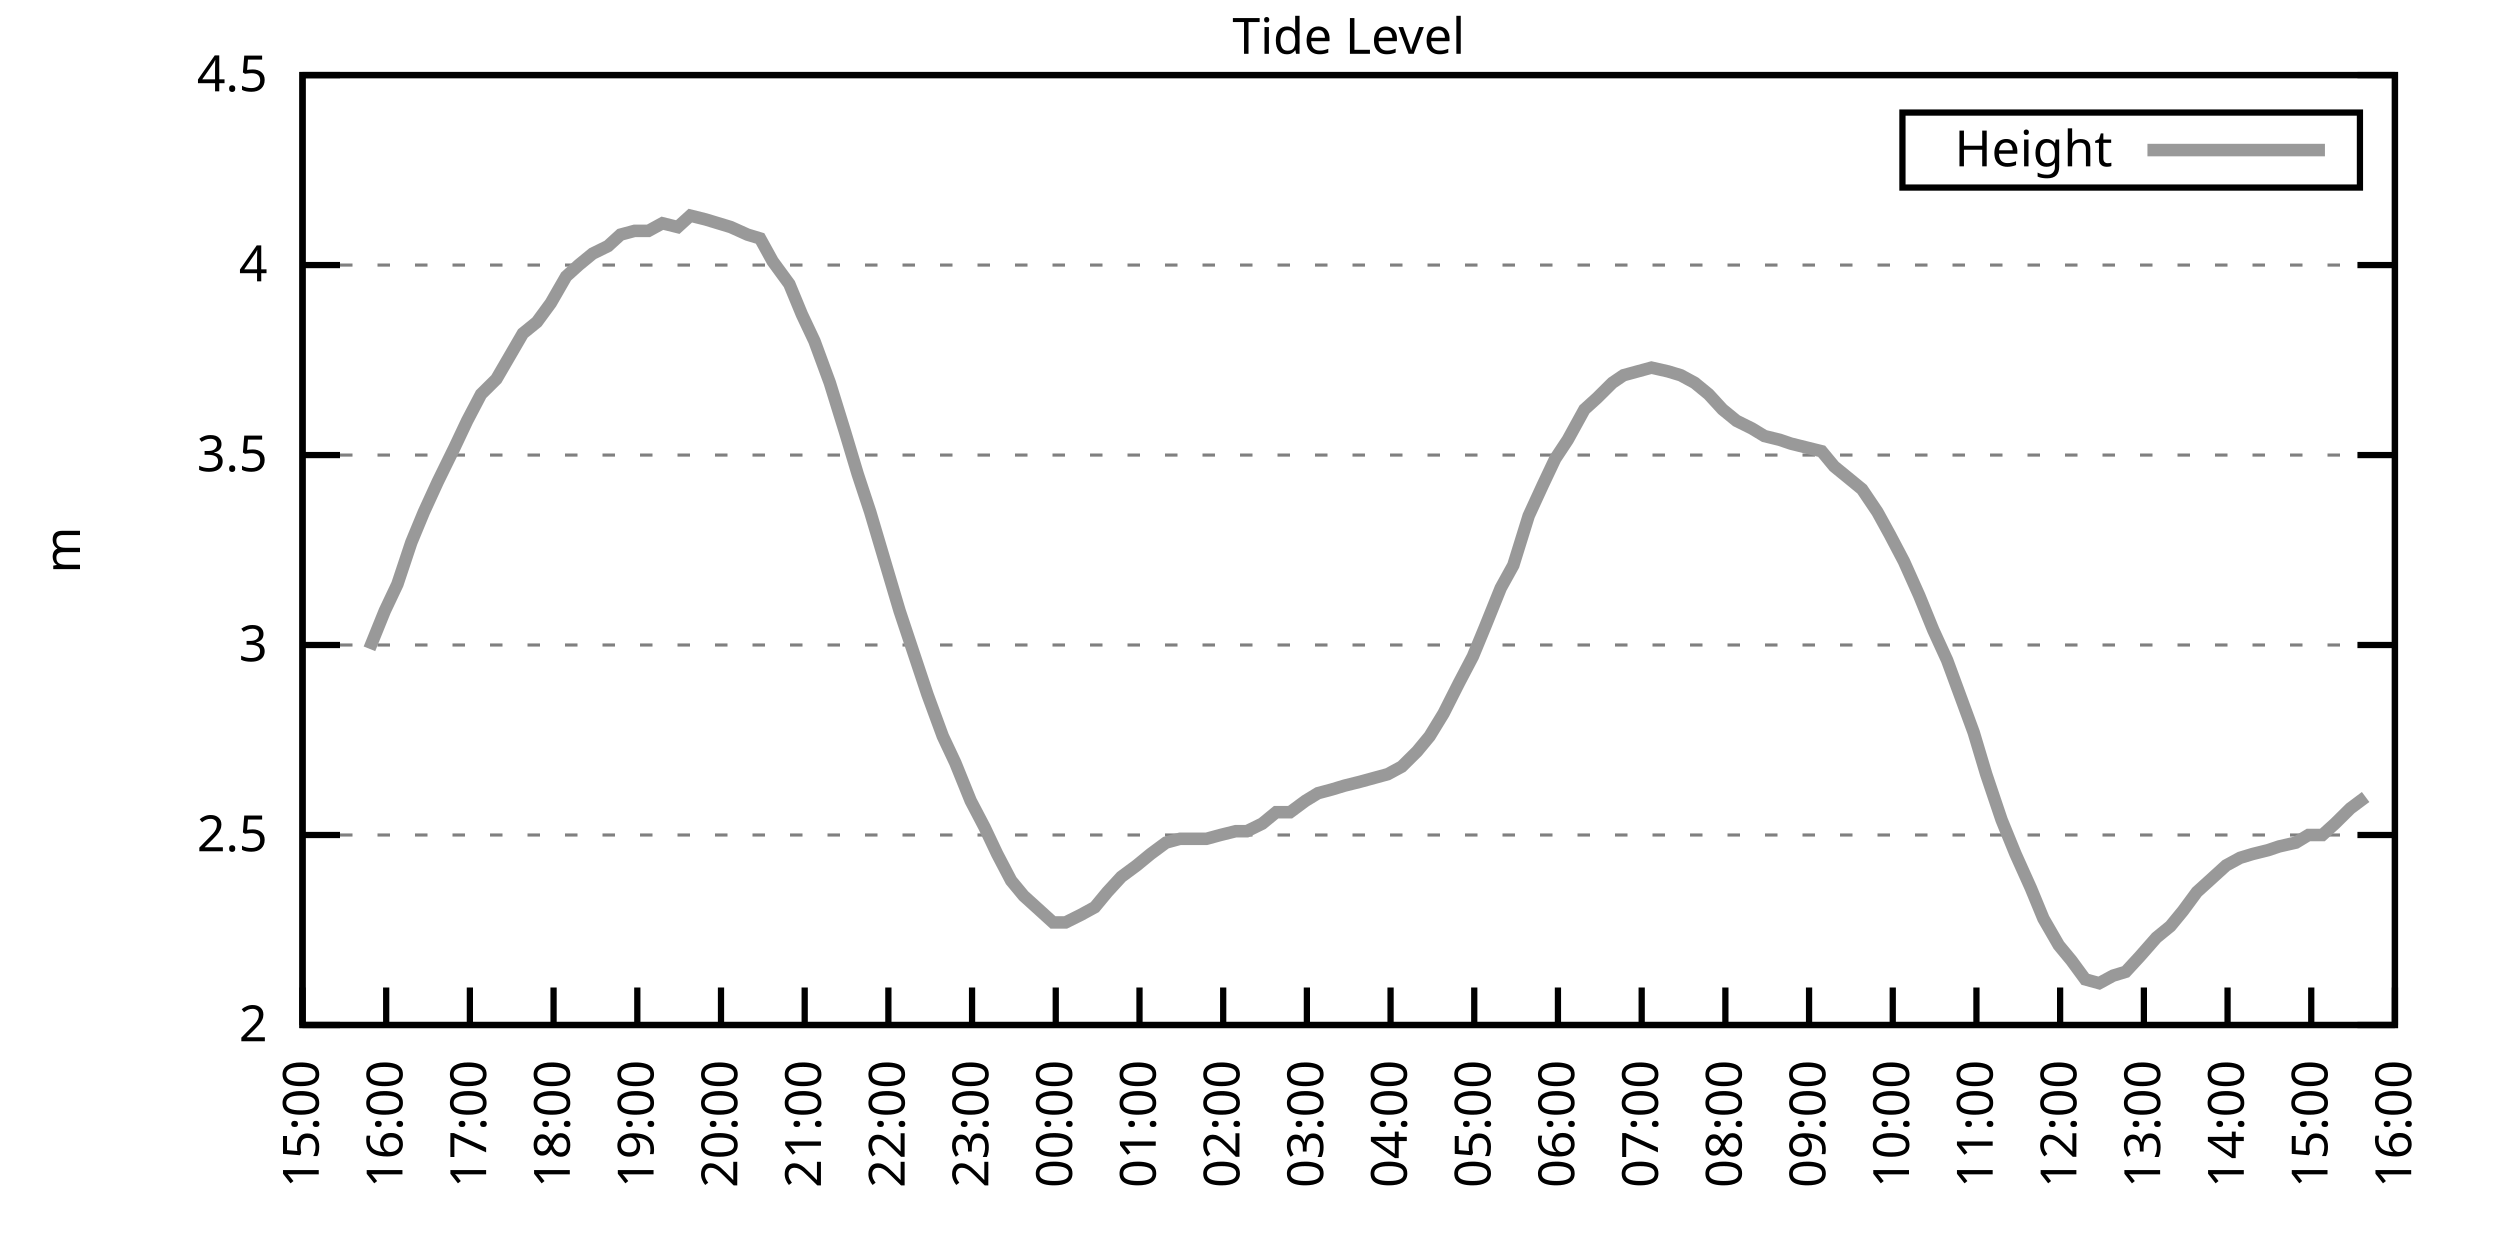
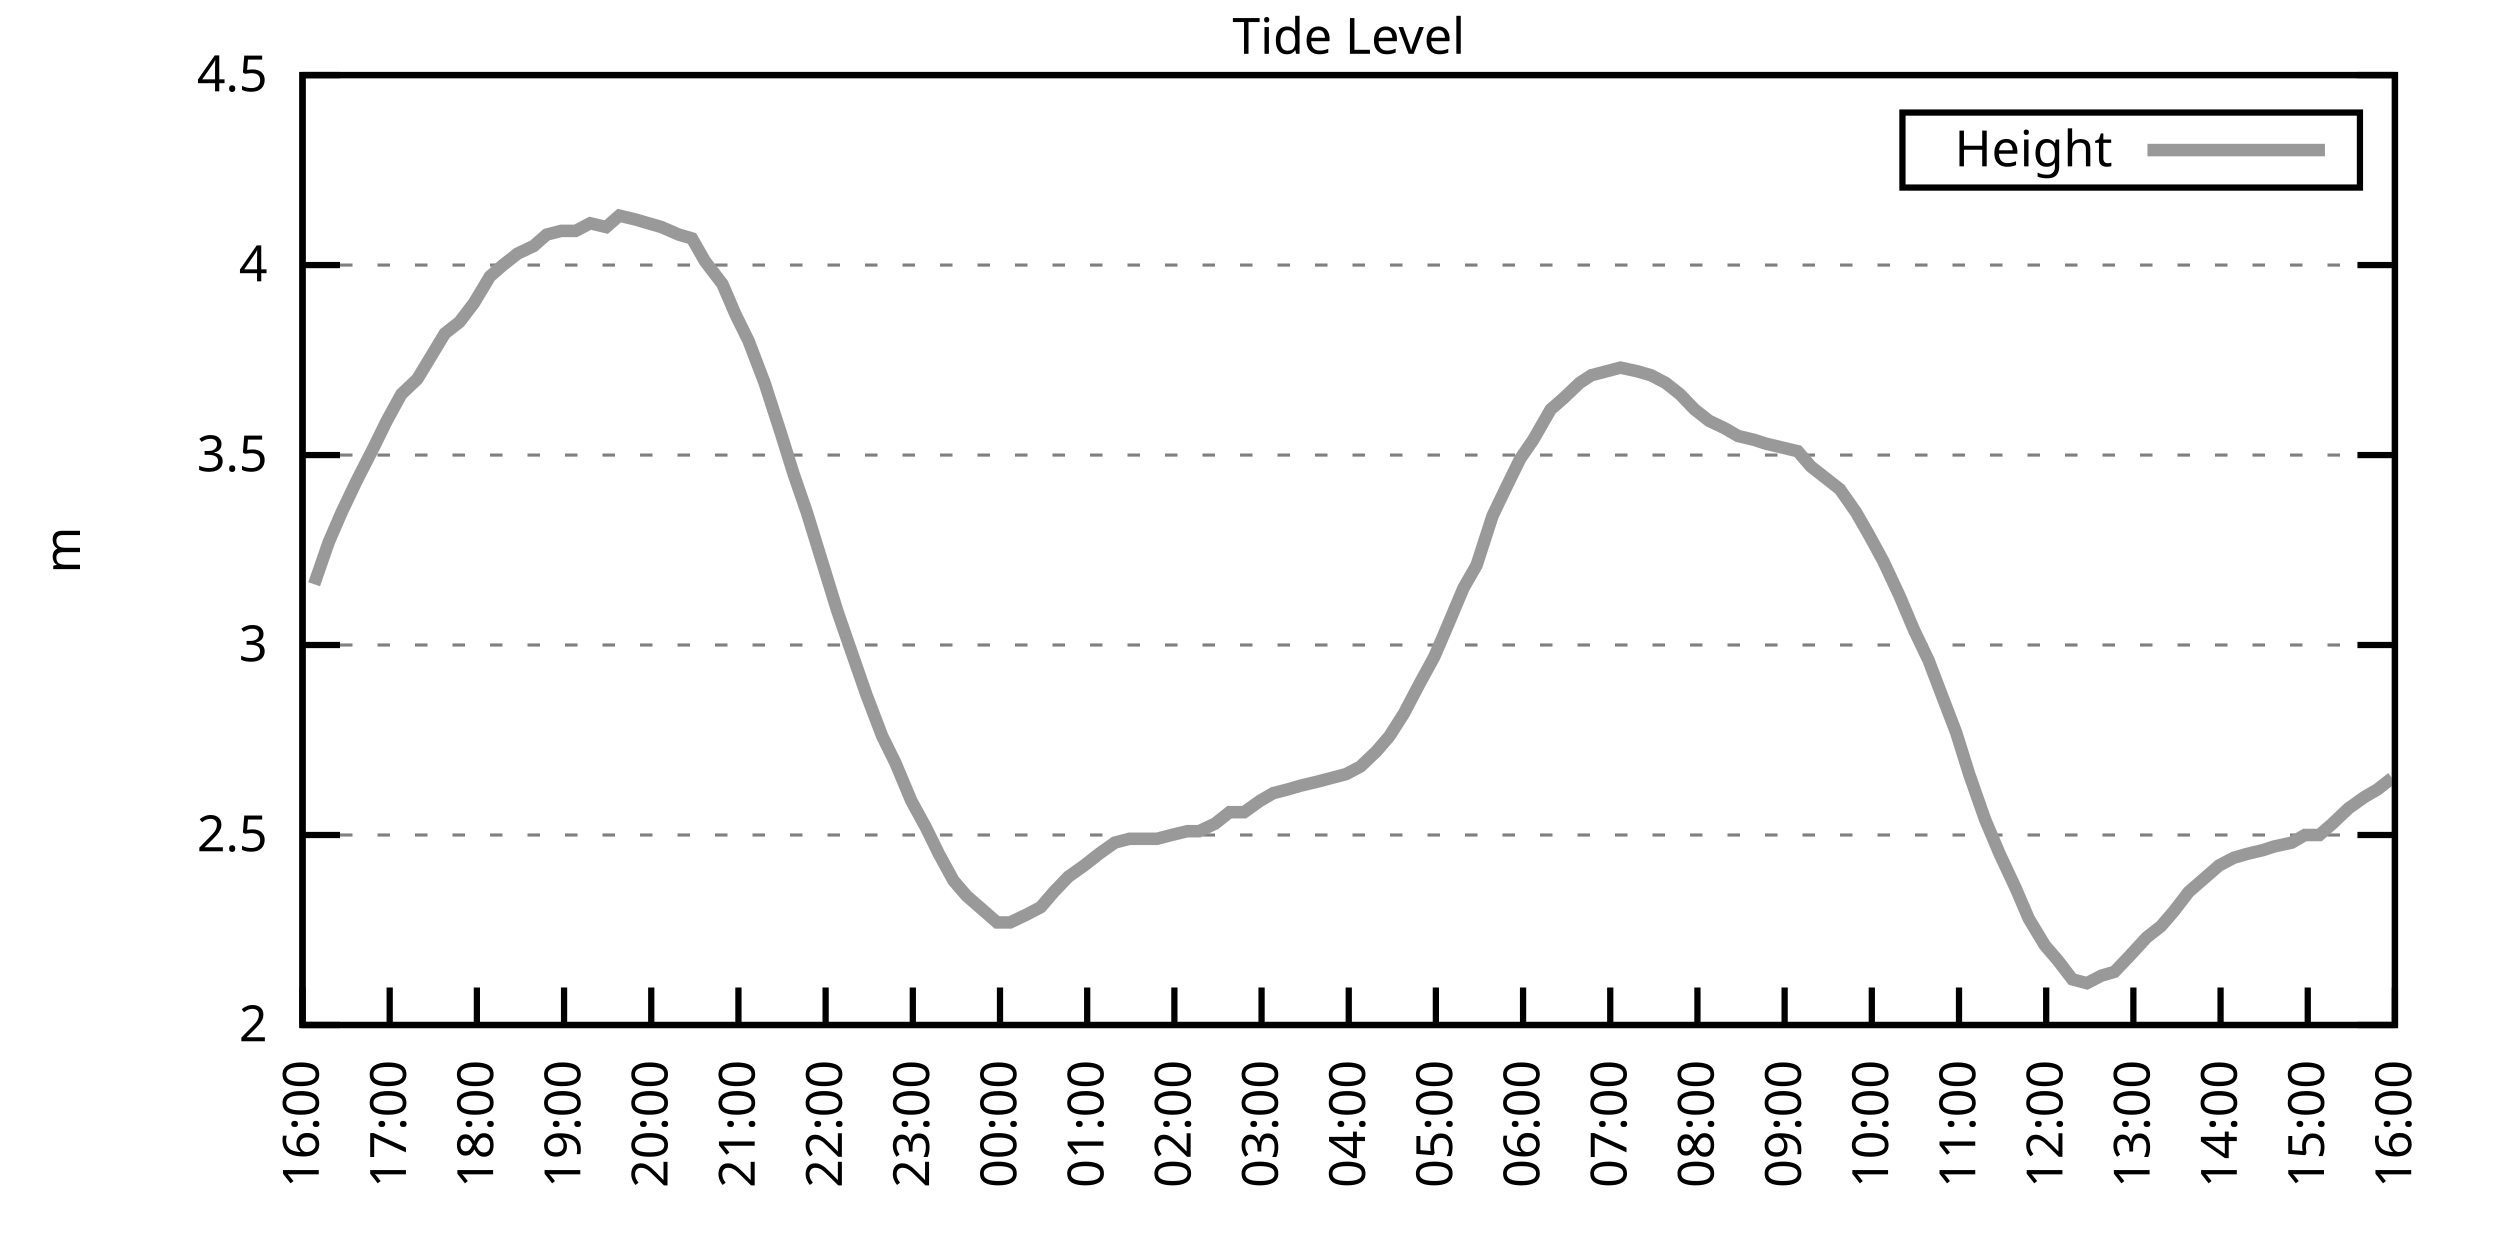
<svg xmlns="http://www.w3.org/2000/svg" xmlns:xlink="http://www.w3.org/1999/xlink" width="400" height="200" viewBox="0 0 400 200">
  <g id="gnuplot_canvas">
    <rect x="0" y="0" width="400" height="200" fill="none" />
    <defs>
      <circle id="gpDot" r="0.5" stroke-width="0.5" stroke="currentColor" />
      <path id="gpPt0" stroke-width="0.333" stroke="currentColor" d="M-1,0 h2 M0,-1 v2" />
      <path id="gpPt1" stroke-width="0.333" stroke="currentColor" d="M-1,-1 L1,1 M1,-1 L-1,1" />
      <path id="gpPt2" stroke-width="0.333" stroke="currentColor" d="M-1,0 L1,0 M0,-1 L0,1 M-1,-1 L1,1 M-1,1 L1,-1" />
      <rect id="gpPt3" stroke-width="0.333" stroke="currentColor" x="-1" y="-1" width="2" height="2" />
      <rect id="gpPt4" stroke-width="0.333" stroke="currentColor" fill="currentColor" x="-1" y="-1" width="2" height="2" />
      <circle id="gpPt5" stroke-width="0.333" stroke="currentColor" cx="0" cy="0" r="1" />
      <use xlink:href="#gpPt5" id="gpPt6" fill="currentColor" stroke="none" />
      <path id="gpPt7" stroke-width="0.333" stroke="currentColor" d="M0,-1.33 L-1.33,0.67 L1.33,0.67 z" />
      <use xlink:href="#gpPt7" id="gpPt8" fill="currentColor" stroke="none" />
      <use xlink:href="#gpPt7" id="gpPt9" stroke="currentColor" transform="rotate(180)" />
      <use xlink:href="#gpPt9" id="gpPt10" fill="currentColor" stroke="none" />
      <use xlink:href="#gpPt3" id="gpPt11" stroke="currentColor" transform="rotate(45)" />
      <use xlink:href="#gpPt11" id="gpPt12" fill="currentColor" stroke="none" />
      <path id="gpPt13" stroke-width="0.333" stroke="currentColor" d="M0,1.330 L1.265,0.411 L0.782,-1.067 L-0.782,-1.076 L-1.265,0.411 z" />
      <use xlink:href="#gpPt13" id="gpPt14" fill="currentColor" stroke="none" />
      <filter id="textbox" filterUnits="objectBoundingBox" x="0" y="0" height="1" width="1">
        <feFlood flood-color="white" flood-opacity="1" result="bgnd" />
        <feComposite in="SourceGraphic" in2="bgnd" operator="atop" />
      </filter>
      <filter id="greybox" filterUnits="objectBoundingBox" x="0" y="0" height="1" width="1">
        <feFlood flood-color="lightgrey" flood-opacity="1" result="grey" />
        <feComposite in="SourceGraphic" in2="grey" operator="atop" />
      </filter>
    </defs>
    <g fill="none" color="white" stroke="currentColor" stroke-width="1.00" stroke-linecap="butt" stroke-linejoin="miter">
</g>
    <g fill="none" color="black" stroke="currentColor" stroke-width="1.00" stroke-linecap="butt" stroke-linejoin="miter">
      <g stroke="none" shape-rendering="crispEdges">
        <polygon fill="rgb(255, 255, 255)" points="48.40,164.00 383.18,164.00 383.18,12.02 48.40,12.02 " />
      </g>
    </g>
    <g fill="none" color="black" stroke="currentColor" stroke-width="1.00" stroke-linecap="butt" stroke-linejoin="miter">
</g>
    <g fill="none" color="black" stroke="black" stroke-width="0.50" stroke-linecap="butt" stroke-linejoin="miter">
</g>
    <g fill="none" color="gray" stroke="currentColor" stroke-width="0.50" stroke-linecap="butt" stroke-linejoin="miter">
      <path stroke="gray" stroke-dasharray="2,4" class="gridline" d="M48.40,164.00 L383.19,164.00  " />
    </g>
    <g fill="none" color="gray" stroke="gray" stroke-width="1.00" stroke-linecap="butt" stroke-linejoin="miter">
</g>
    <g fill="none" color="black" stroke="currentColor" stroke-width="1.00" stroke-linecap="butt" stroke-linejoin="miter">
      <path stroke="black" d="M48.40,164.00 L54.40,164.00 M383.19,164.00 L377.19,164.00  " />
      <g transform="translate(42.80,166.60)" stroke="none" fill="black" font-family="Sans" font-size="8.00" text-anchor="end">
        <text>
          <tspan font-family="Sans"> 2</tspan>
        </text>
      </g>
    </g>
    <g fill="none" color="black" stroke="currentColor" stroke-width="1.00" stroke-linecap="butt" stroke-linejoin="miter">
</g>
    <g fill="none" color="black" stroke="black" stroke-width="0.50" stroke-linecap="butt" stroke-linejoin="miter">
</g>
    <g fill="none" color="gray" stroke="currentColor" stroke-width="0.50" stroke-linecap="butt" stroke-linejoin="miter">
      <path stroke="gray" stroke-dasharray="2,4" class="gridline" d="M48.40,133.60 L383.19,133.60  " />
    </g>
    <g fill="none" color="gray" stroke="gray" stroke-width="1.00" stroke-linecap="butt" stroke-linejoin="miter">
</g>
    <g fill="none" color="black" stroke="currentColor" stroke-width="1.00" stroke-linecap="butt" stroke-linejoin="miter">
      <path stroke="black" d="M48.40,133.60 L54.40,133.60 M383.19,133.60 L377.19,133.60  " />
      <g transform="translate(42.80,136.20)" stroke="none" fill="black" font-family="Sans" font-size="8.00" text-anchor="end">
        <text>
          <tspan font-family="Sans"> 2.5</tspan>
        </text>
      </g>
    </g>
    <g fill="none" color="black" stroke="currentColor" stroke-width="1.00" stroke-linecap="butt" stroke-linejoin="miter">
</g>
    <g fill="none" color="black" stroke="black" stroke-width="0.50" stroke-linecap="butt" stroke-linejoin="miter">
</g>
    <g fill="none" color="gray" stroke="currentColor" stroke-width="0.50" stroke-linecap="butt" stroke-linejoin="miter">
      <path stroke="gray" stroke-dasharray="2,4" class="gridline" d="M48.40,103.20 L383.19,103.20  " />
    </g>
    <g fill="none" color="gray" stroke="gray" stroke-width="1.00" stroke-linecap="butt" stroke-linejoin="miter">
</g>
    <g fill="none" color="black" stroke="currentColor" stroke-width="1.00" stroke-linecap="butt" stroke-linejoin="miter">
      <path stroke="black" d="M48.40,103.20 L54.40,103.20 M383.19,103.20 L377.19,103.20  " />
      <g transform="translate(42.80,105.80)" stroke="none" fill="black" font-family="Sans" font-size="8.00" text-anchor="end">
        <text>
          <tspan font-family="Sans"> 3</tspan>
        </text>
      </g>
    </g>
    <g fill="none" color="black" stroke="currentColor" stroke-width="1.00" stroke-linecap="butt" stroke-linejoin="miter">
</g>
    <g fill="none" color="black" stroke="black" stroke-width="0.50" stroke-linecap="butt" stroke-linejoin="miter">
</g>
    <g fill="none" color="gray" stroke="currentColor" stroke-width="0.50" stroke-linecap="butt" stroke-linejoin="miter">
      <path stroke="gray" stroke-dasharray="2,4" class="gridline" d="M48.40,72.81 L383.19,72.81  " />
    </g>
    <g fill="none" color="gray" stroke="gray" stroke-width="1.00" stroke-linecap="butt" stroke-linejoin="miter">
</g>
    <g fill="none" color="black" stroke="currentColor" stroke-width="1.00" stroke-linecap="butt" stroke-linejoin="miter">
      <path stroke="black" d="M48.40,72.81 L54.40,72.81 M383.19,72.81 L377.19,72.81  " />
      <g transform="translate(42.80,75.41)" stroke="none" fill="black" font-family="Sans" font-size="8.00" text-anchor="end">
        <text>
          <tspan font-family="Sans"> 3.5</tspan>
        </text>
      </g>
    </g>
    <g fill="none" color="black" stroke="currentColor" stroke-width="1.00" stroke-linecap="butt" stroke-linejoin="miter">
</g>
    <g fill="none" color="black" stroke="black" stroke-width="0.50" stroke-linecap="butt" stroke-linejoin="miter">
</g>
    <g fill="none" color="gray" stroke="currentColor" stroke-width="0.50" stroke-linecap="butt" stroke-linejoin="miter">
      <path stroke="gray" stroke-dasharray="2,4" class="gridline" d="M48.40,42.41 L383.19,42.41  " />
    </g>
    <g fill="none" color="gray" stroke="gray" stroke-width="1.00" stroke-linecap="butt" stroke-linejoin="miter">
</g>
    <g fill="none" color="black" stroke="currentColor" stroke-width="1.00" stroke-linecap="butt" stroke-linejoin="miter">
      <path stroke="black" d="M48.40,42.41 L54.40,42.41 M383.19,42.41 L377.19,42.41  " />
      <g transform="translate(42.80,45.01)" stroke="none" fill="black" font-family="Sans" font-size="8.00" text-anchor="end">
        <text>
          <tspan font-family="Sans"> 4</tspan>
        </text>
      </g>
    </g>
    <g fill="none" color="black" stroke="currentColor" stroke-width="1.00" stroke-linecap="butt" stroke-linejoin="miter">
</g>
    <g fill="none" color="black" stroke="black" stroke-width="0.50" stroke-linecap="butt" stroke-linejoin="miter">
</g>
    <g fill="none" color="gray" stroke="currentColor" stroke-width="0.50" stroke-linecap="butt" stroke-linejoin="miter">
      <path stroke="gray" stroke-dasharray="2,4" class="gridline" d="M48.40,12.01 L383.19,12.01  " />
    </g>
    <g fill="none" color="gray" stroke="gray" stroke-width="1.00" stroke-linecap="butt" stroke-linejoin="miter">
</g>
    <g fill="none" color="black" stroke="currentColor" stroke-width="1.00" stroke-linecap="butt" stroke-linejoin="miter">
      <path stroke="black" d="M48.40,12.01 L54.40,12.01 M383.19,12.01 L377.19,12.01  " />
      <g transform="translate(42.80,14.61)" stroke="none" fill="black" font-family="Sans" font-size="8.00" text-anchor="end">
        <text>
          <tspan font-family="Sans"> 4.5</tspan>
        </text>
      </g>
    </g>
    <g fill="none" color="black" stroke="currentColor" stroke-width="1.00" stroke-linecap="butt" stroke-linejoin="miter">
      <path stroke="black" d="M48.40,164.00 L48.40,158.00  " />
      <g transform="translate(51.00,169.60) rotate(270.00)" stroke="none" fill="black" font-family="Sans" font-size="8.00" text-anchor="end">
        <text>
-           <tspan font-family="Sans">15:00</tspan>
-         </text>
-       </g>
-     </g>
-     <g fill="none" color="black" stroke="currentColor" stroke-width="1.00" stroke-linecap="butt" stroke-linejoin="miter">
-       <path stroke="black" d="M61.79,164.00 L61.79,158.00  " />
-       <g transform="translate(64.39,169.60) rotate(270.00)" stroke="none" fill="black" font-family="Sans" font-size="8.00" text-anchor="end">
-         <text>
          <tspan font-family="Sans">16:00</tspan>
        </text>
      </g>
    </g>
    <g fill="none" color="black" stroke="currentColor" stroke-width="1.00" stroke-linecap="butt" stroke-linejoin="miter">
-       <path stroke="black" d="M75.18,164.00 L75.18,158.00  " />
-       <g transform="translate(77.78,169.60) rotate(270.00)" stroke="none" fill="black" font-family="Sans" font-size="8.00" text-anchor="end">
+       <path stroke="black" d="M62.35,164.00 L62.35,158.00  " />
+       <g transform="translate(64.95,169.60) rotate(270.00)" stroke="none" fill="black" font-family="Sans" font-size="8.00" text-anchor="end">
        <text>
          <tspan font-family="Sans">17:00</tspan>
        </text>
      </g>
    </g>
    <g fill="none" color="black" stroke="currentColor" stroke-width="1.00" stroke-linecap="butt" stroke-linejoin="miter">
-       <path stroke="black" d="M88.57,164.00 L88.57,158.00  " />
-       <g transform="translate(91.17,169.60) rotate(270.00)" stroke="none" fill="black" font-family="Sans" font-size="8.00" text-anchor="end">
+       <path stroke="black" d="M76.30,164.00 L76.30,158.00  " />
+       <g transform="translate(78.90,169.60) rotate(270.00)" stroke="none" fill="black" font-family="Sans" font-size="8.00" text-anchor="end">
        <text>
          <tspan font-family="Sans">18:00</tspan>
        </text>
      </g>
    </g>
    <g fill="none" color="black" stroke="currentColor" stroke-width="1.00" stroke-linecap="butt" stroke-linejoin="miter">
-       <path stroke="black" d="M101.97,164.00 L101.97,158.00  " />
-       <g transform="translate(104.57,169.60) rotate(270.00)" stroke="none" fill="black" font-family="Sans" font-size="8.00" text-anchor="end">
+       <path stroke="black" d="M90.25,164.00 L90.25,158.00  " />
+       <g transform="translate(92.85,169.60) rotate(270.00)" stroke="none" fill="black" font-family="Sans" font-size="8.00" text-anchor="end">
        <text>
          <tspan font-family="Sans">19:00</tspan>
        </text>
      </g>
    </g>
    <g fill="none" color="black" stroke="currentColor" stroke-width="1.00" stroke-linecap="butt" stroke-linejoin="miter">
-       <path stroke="black" d="M115.36,164.00 L115.36,158.00  " />
-       <g transform="translate(117.96,169.60) rotate(270.00)" stroke="none" fill="black" font-family="Sans" font-size="8.00" text-anchor="end">
+       <path stroke="black" d="M104.20,164.00 L104.20,158.00  " />
+       <g transform="translate(106.80,169.60) rotate(270.00)" stroke="none" fill="black" font-family="Sans" font-size="8.00" text-anchor="end">
        <text>
          <tspan font-family="Sans">20:00</tspan>
        </text>
      </g>
    </g>
    <g fill="none" color="black" stroke="currentColor" stroke-width="1.00" stroke-linecap="butt" stroke-linejoin="miter">
-       <path stroke="black" d="M128.75,164.00 L128.75,158.00  " />
-       <g transform="translate(131.35,169.60) rotate(270.00)" stroke="none" fill="black" font-family="Sans" font-size="8.00" text-anchor="end">
+       <path stroke="black" d="M118.15,164.00 L118.15,158.00  " />
+       <g transform="translate(120.75,169.60) rotate(270.00)" stroke="none" fill="black" font-family="Sans" font-size="8.00" text-anchor="end">
        <text>
          <tspan font-family="Sans">21:00</tspan>
        </text>
      </g>
    </g>
    <g fill="none" color="black" stroke="currentColor" stroke-width="1.00" stroke-linecap="butt" stroke-linejoin="miter">
-       <path stroke="black" d="M142.14,164.00 L142.14,158.00  " />
-       <g transform="translate(144.74,169.60) rotate(270.00)" stroke="none" fill="black" font-family="Sans" font-size="8.00" text-anchor="end">
+       <path stroke="black" d="M132.10,164.00 L132.10,158.00  " />
+       <g transform="translate(134.70,169.60) rotate(270.00)" stroke="none" fill="black" font-family="Sans" font-size="8.00" text-anchor="end">
        <text>
          <tspan font-family="Sans">22:00</tspan>
        </text>
      </g>
    </g>
    <g fill="none" color="black" stroke="currentColor" stroke-width="1.00" stroke-linecap="butt" stroke-linejoin="miter">
-       <path stroke="black" d="M155.53,164.00 L155.53,158.00  " />
-       <g transform="translate(158.13,169.60) rotate(270.00)" stroke="none" fill="black" font-family="Sans" font-size="8.00" text-anchor="end">
+       <path stroke="black" d="M146.05,164.00 L146.05,158.00  " />
+       <g transform="translate(148.65,169.60) rotate(270.00)" stroke="none" fill="black" font-family="Sans" font-size="8.00" text-anchor="end">
        <text>
          <tspan font-family="Sans">23:00</tspan>
        </text>
      </g>
    </g>
    <g fill="none" color="black" stroke="currentColor" stroke-width="1.00" stroke-linecap="butt" stroke-linejoin="miter">
-       <path stroke="black" d="M168.92,164.00 L168.92,158.00  " />
-       <g transform="translate(171.52,169.60) rotate(270.00)" stroke="none" fill="black" font-family="Sans" font-size="8.00" text-anchor="end">
+       <path stroke="black" d="M160.00,164.00 L160.00,158.00  " />
+       <g transform="translate(162.60,169.60) rotate(270.00)" stroke="none" fill="black" font-family="Sans" font-size="8.00" text-anchor="end">
        <text>
          <tspan font-family="Sans">00:00</tspan>
        </text>
      </g>
    </g>
    <g fill="none" color="black" stroke="currentColor" stroke-width="1.00" stroke-linecap="butt" stroke-linejoin="miter">
-       <path stroke="black" d="M182.32,164.00 L182.32,158.00  " />
-       <g transform="translate(184.92,169.60) rotate(270.00)" stroke="none" fill="black" font-family="Sans" font-size="8.00" text-anchor="end">
+       <path stroke="black" d="M173.95,164.00 L173.95,158.00  " />
+       <g transform="translate(176.55,169.60) rotate(270.00)" stroke="none" fill="black" font-family="Sans" font-size="8.00" text-anchor="end">
        <text>
          <tspan font-family="Sans">01:00</tspan>
        </text>
      </g>
    </g>
    <g fill="none" color="black" stroke="currentColor" stroke-width="1.00" stroke-linecap="butt" stroke-linejoin="miter">
-       <path stroke="black" d="M195.71,164.00 L195.71,158.00  " />
-       <g transform="translate(198.31,169.60) rotate(270.00)" stroke="none" fill="black" font-family="Sans" font-size="8.00" text-anchor="end">
+       <path stroke="black" d="M187.90,164.00 L187.90,158.00  " />
+       <g transform="translate(190.50,169.60) rotate(270.00)" stroke="none" fill="black" font-family="Sans" font-size="8.00" text-anchor="end">
        <text>
          <tspan font-family="Sans">02:00</tspan>
        </text>
      </g>
    </g>
    <g fill="none" color="black" stroke="currentColor" stroke-width="1.00" stroke-linecap="butt" stroke-linejoin="miter">
-       <path stroke="black" d="M209.10,164.00 L209.10,158.00  " />
-       <g transform="translate(211.70,169.60) rotate(270.00)" stroke="none" fill="black" font-family="Sans" font-size="8.00" text-anchor="end">
+       <path stroke="black" d="M201.85,164.00 L201.85,158.00  " />
+       <g transform="translate(204.45,169.60) rotate(270.00)" stroke="none" fill="black" font-family="Sans" font-size="8.00" text-anchor="end">
        <text>
          <tspan font-family="Sans">03:00</tspan>
        </text>
      </g>
    </g>
    <g fill="none" color="black" stroke="currentColor" stroke-width="1.00" stroke-linecap="butt" stroke-linejoin="miter">
-       <path stroke="black" d="M222.49,164.00 L222.49,158.00  " />
-       <g transform="translate(225.09,169.60) rotate(270.00)" stroke="none" fill="black" font-family="Sans" font-size="8.00" text-anchor="end">
+       <path stroke="black" d="M215.80,164.00 L215.80,158.00  " />
+       <g transform="translate(218.40,169.60) rotate(270.00)" stroke="none" fill="black" font-family="Sans" font-size="8.00" text-anchor="end">
        <text>
          <tspan font-family="Sans">04:00</tspan>
        </text>
      </g>
    </g>
    <g fill="none" color="black" stroke="currentColor" stroke-width="1.00" stroke-linecap="butt" stroke-linejoin="miter">
-       <path stroke="black" d="M235.88,164.00 L235.88,158.00  " />
-       <g transform="translate(238.48,169.60) rotate(270.00)" stroke="none" fill="black" font-family="Sans" font-size="8.00" text-anchor="end">
+       <path stroke="black" d="M229.74,164.00 L229.74,158.00  " />
+       <g transform="translate(232.34,169.60) rotate(270.00)" stroke="none" fill="black" font-family="Sans" font-size="8.00" text-anchor="end">
        <text>
          <tspan font-family="Sans">05:00</tspan>
        </text>
      </g>
    </g>
    <g fill="none" color="black" stroke="currentColor" stroke-width="1.00" stroke-linecap="butt" stroke-linejoin="miter">
-       <path stroke="black" d="M249.27,164.00 L249.27,158.00  " />
-       <g transform="translate(251.87,169.60) rotate(270.00)" stroke="none" fill="black" font-family="Sans" font-size="8.00" text-anchor="end">
+       <path stroke="black" d="M243.69,164.00 L243.69,158.00  " />
+       <g transform="translate(246.29,169.60) rotate(270.00)" stroke="none" fill="black" font-family="Sans" font-size="8.00" text-anchor="end">
        <text>
          <tspan font-family="Sans">06:00</tspan>
        </text>
      </g>
    </g>
    <g fill="none" color="black" stroke="currentColor" stroke-width="1.00" stroke-linecap="butt" stroke-linejoin="miter">
-       <path stroke="black" d="M262.67,164.00 L262.67,158.00  " />
-       <g transform="translate(265.27,169.60) rotate(270.00)" stroke="none" fill="black" font-family="Sans" font-size="8.00" text-anchor="end">
+       <path stroke="black" d="M257.64,164.00 L257.64,158.00  " />
+       <g transform="translate(260.24,169.60) rotate(270.00)" stroke="none" fill="black" font-family="Sans" font-size="8.00" text-anchor="end">
        <text>
          <tspan font-family="Sans">07:00</tspan>
        </text>
      </g>
    </g>
    <g fill="none" color="black" stroke="currentColor" stroke-width="1.00" stroke-linecap="butt" stroke-linejoin="miter">
-       <path stroke="black" d="M276.06,164.00 L276.06,158.00  " />
-       <g transform="translate(278.66,169.60) rotate(270.00)" stroke="none" fill="black" font-family="Sans" font-size="8.00" text-anchor="end">
+       <path stroke="black" d="M271.59,164.00 L271.59,158.00  " />
+       <g transform="translate(274.19,169.60) rotate(270.00)" stroke="none" fill="black" font-family="Sans" font-size="8.00" text-anchor="end">
        <text>
          <tspan font-family="Sans">08:00</tspan>
        </text>
      </g>
    </g>
    <g fill="none" color="black" stroke="currentColor" stroke-width="1.00" stroke-linecap="butt" stroke-linejoin="miter">
-       <path stroke="black" d="M289.45,164.00 L289.45,158.00  " />
-       <g transform="translate(292.05,169.60) rotate(270.00)" stroke="none" fill="black" font-family="Sans" font-size="8.00" text-anchor="end">
+       <path stroke="black" d="M285.54,164.00 L285.54,158.00  " />
+       <g transform="translate(288.14,169.60) rotate(270.00)" stroke="none" fill="black" font-family="Sans" font-size="8.00" text-anchor="end">
        <text>
          <tspan font-family="Sans">09:00</tspan>
        </text>
      </g>
    </g>
    <g fill="none" color="black" stroke="currentColor" stroke-width="1.00" stroke-linecap="butt" stroke-linejoin="miter">
-       <path stroke="black" d="M302.84,164.00 L302.84,158.00  " />
-       <g transform="translate(305.44,169.60) rotate(270.00)" stroke="none" fill="black" font-family="Sans" font-size="8.00" text-anchor="end">
+       <path stroke="black" d="M299.49,164.00 L299.49,158.00  " />
+       <g transform="translate(302.09,169.60) rotate(270.00)" stroke="none" fill="black" font-family="Sans" font-size="8.00" text-anchor="end">
        <text>
          <tspan font-family="Sans">10:00</tspan>
        </text>
      </g>
    </g>
    <g fill="none" color="black" stroke="currentColor" stroke-width="1.00" stroke-linecap="butt" stroke-linejoin="miter">
-       <path stroke="black" d="M316.23,164.00 L316.23,158.00  " />
-       <g transform="translate(318.83,169.60) rotate(270.00)" stroke="none" fill="black" font-family="Sans" font-size="8.00" text-anchor="end">
+       <path stroke="black" d="M313.44,164.00 L313.44,158.00  " />
+       <g transform="translate(316.04,169.60) rotate(270.00)" stroke="none" fill="black" font-family="Sans" font-size="8.00" text-anchor="end">
        <text>
          <tspan font-family="Sans">11:00</tspan>
        </text>
      </g>
    </g>
    <g fill="none" color="black" stroke="currentColor" stroke-width="1.00" stroke-linecap="butt" stroke-linejoin="miter">
-       <path stroke="black" d="M329.62,164.00 L329.62,158.00  " />
-       <g transform="translate(332.22,169.60) rotate(270.00)" stroke="none" fill="black" font-family="Sans" font-size="8.00" text-anchor="end">
+       <path stroke="black" d="M327.39,164.00 L327.39,158.00  " />
+       <g transform="translate(329.99,169.60) rotate(270.00)" stroke="none" fill="black" font-family="Sans" font-size="8.00" text-anchor="end">
        <text>
          <tspan font-family="Sans">12:00</tspan>
        </text>
      </g>
    </g>
    <g fill="none" color="black" stroke="currentColor" stroke-width="1.00" stroke-linecap="butt" stroke-linejoin="miter">
-       <path stroke="black" d="M343.02,164.00 L343.02,158.00  " />
-       <g transform="translate(345.62,169.60) rotate(270.00)" stroke="none" fill="black" font-family="Sans" font-size="8.00" text-anchor="end">
+       <path stroke="black" d="M341.34,164.00 L341.34,158.00  " />
+       <g transform="translate(343.94,169.60) rotate(270.00)" stroke="none" fill="black" font-family="Sans" font-size="8.00" text-anchor="end">
        <text>
          <tspan font-family="Sans">13:00</tspan>
        </text>
      </g>
    </g>
    <g fill="none" color="black" stroke="currentColor" stroke-width="1.00" stroke-linecap="butt" stroke-linejoin="miter">
-       <path stroke="black" d="M356.41,164.00 L356.41,158.00  " />
-       <g transform="translate(359.01,169.60) rotate(270.00)" stroke="none" fill="black" font-family="Sans" font-size="8.00" text-anchor="end">
+       <path stroke="black" d="M355.29,164.00 L355.29,158.00  " />
+       <g transform="translate(357.89,169.60) rotate(270.00)" stroke="none" fill="black" font-family="Sans" font-size="8.00" text-anchor="end">
        <text>
          <tspan font-family="Sans">14:00</tspan>
        </text>
      </g>
    </g>
    <g fill="none" color="black" stroke="currentColor" stroke-width="1.00" stroke-linecap="butt" stroke-linejoin="miter">
-       <path stroke="black" d="M369.80,164.00 L369.80,158.00  " />
-       <g transform="translate(372.40,169.60) rotate(270.00)" stroke="none" fill="black" font-family="Sans" font-size="8.00" text-anchor="end">
+       <path stroke="black" d="M369.24,164.00 L369.24,158.00  " />
+       <g transform="translate(371.84,169.60) rotate(270.00)" stroke="none" fill="black" font-family="Sans" font-size="8.00" text-anchor="end">
        <text>
          <tspan font-family="Sans">15:00</tspan>
        </text>
      </g>
    </g>
    <g fill="none" color="black" stroke="currentColor" stroke-width="1.00" stroke-linecap="butt" stroke-linejoin="miter">
      <path stroke="black" d="M383.19,164.00 L383.19,158.00  " />
      <g transform="translate(385.79,169.60) rotate(270.00)" stroke="none" fill="black" font-family="Sans" font-size="8.00" text-anchor="end">
        <text>
          <tspan font-family="Sans">16:00</tspan>
        </text>
      </g>
    </g>
    <g fill="none" color="black" stroke="currentColor" stroke-width="1.00" stroke-linecap="butt" stroke-linejoin="miter">
</g>
    <g fill="none" color="black" stroke="currentColor" stroke-width="1.00" stroke-linecap="butt" stroke-linejoin="miter">
      <path stroke="black" d="M48.40,12.01 L48.40,164.00 L383.19,164.00 L383.19,12.01 L48.40,12.01 Z  " />
    </g>
    <g fill="none" color="black" stroke="currentColor" stroke-width="1.00" stroke-linecap="butt" stroke-linejoin="miter">
</g>
    <g fill="none" color="black" stroke="currentColor" stroke-width="1.00" stroke-linecap="butt" stroke-linejoin="miter">
      <path stroke="black" d="M304.39,30.01 L304.39,18.01 L377.59,18.01 L377.59,30.01 L304.39,30.01 Z  " />
    </g>
    <g id="Tide_level_plot_1">
      <g fill="none" color="white" stroke="black" stroke-width="2.00" stroke-linecap="butt" stroke-linejoin="miter">
</g>
      <g fill="none" color="black" stroke="currentColor" stroke-width="2.00" stroke-linecap="butt" stroke-linejoin="miter">
        <g transform="translate(337.99,26.61)" stroke="none" fill="black" font-family="Sans" font-size="8.00" text-anchor="end">
          <text>
            <tspan font-family="Sans">Height</tspan>
          </text>
        </g>
      </g>
      <g fill="none" color="black" stroke="currentColor" stroke-width="2.00" stroke-linecap="butt" stroke-linejoin="miter">
-         <path stroke="rgb(153, 153, 153)" d="M343.59,24.01 L371.99,24.01 M59.11,103.81 L61.57,97.73 L63.58,93.48 L65.81,86.79 L67.82,81.93 L70.05,77.06   L72.73,71.59 L74.74,67.33 L76.97,63.08 L79.42,60.65 L83.66,53.35 L85.90,51.53 L88.13,48.49 L90.58,44.23   L92.59,42.41 L94.82,40.58 L97.28,39.37 L99.29,37.54 L101.52,36.94 L103.75,36.94 L105.98,35.72 L108.44,36.33   L110.45,34.50 L112.90,35.11 L114.91,35.72 L116.92,36.33 L119.60,37.54 L121.61,38.15 L123.62,41.80 L126.29,45.45   L128.30,50.31 L130.31,54.57 L132.77,61.25 L135.22,69.16 L137.23,75.85 L139.24,81.93 L143.93,97.73 L146.16,104.42   L148.39,111.11 L150.85,117.80 L152.85,122.05 L155.31,128.13 L157.54,132.39 L159.55,136.64 L161.78,140.90 L163.79,143.33   L166.47,145.76 L168.48,147.59 L170.49,147.59 L172.94,146.37 L175.17,145.15 L177.18,142.72 L179.41,140.29 L181.87,138.47   L184.10,136.64 L186.56,134.82 L188.79,134.21 L191.02,134.21 L193.03,134.21 L195.26,133.60 L197.72,132.99 L199.50,132.99   L201.96,131.78 L204.19,129.95 L206.42,129.95 L208.88,128.13 L210.88,126.91 L213.12,126.31 L215.13,125.70 L217.58,125.09   L219.81,124.48 L222.04,123.87 L224.28,122.66 L226.73,120.23 L228.74,117.80 L230.97,114.15 L233.43,109.28 L235.66,105.03   L237.67,100.16 L240.12,94.08 L242.13,90.44 L244.59,82.53 L246.82,77.67 L248.83,73.41 L250.84,70.37 L253.51,65.51   L255.52,63.69 L257.98,61.25 L259.76,60.04 L264.23,58.82 L266.91,59.43 L268.92,60.04 L271.15,61.25 L273.38,63.08   L275.61,65.51 L277.84,67.33 L280.30,68.55 L282.31,69.77 L284.76,70.37 L286.55,70.98 L289.00,71.59 L291.46,72.20   L293.47,74.63 L295.70,76.45 L297.93,78.28 L300.39,81.93 L302.39,85.57 L304.63,89.83 L307.08,95.30 L309.31,100.77   L311.54,105.64 L313.78,111.72 L315.79,117.19 L317.79,123.87 L320.25,131.17 L322.48,136.64 L324.94,142.11 L326.95,146.98   L329.40,151.23 L331.41,153.66 L333.64,156.70 L335.87,157.31 L338.10,156.10 L340.11,155.49 L342.35,153.06 L345.02,150.02   L347.26,148.19 L349.26,145.76 L351.50,142.72 L353.51,140.90 L356.18,138.47 L358.42,137.25 L360.42,136.64 L362.88,136.03   L364.66,135.43 L367.34,134.82 L369.35,133.60 L371.58,133.60 L373.59,131.78 L376.05,129.35 L378.50,127.52  " />
+         <path stroke="rgb(153, 153, 153)" d="M343.59,24.01 L371.99,24.01 M50.26,93.48 L52.58,86.79 L54.68,81.93 L57.00,77.06 L59.79,71.59 L61.88,67.33   L64.21,63.08 L66.77,60.65 L71.18,53.35 L73.51,51.53 L75.83,48.49 L78.39,44.23 L80.48,42.41 L82.81,40.58   L85.37,39.37 L87.46,37.54 L89.78,36.94 L92.11,36.94 L94.43,35.72 L96.99,36.33 L99.08,34.50 L101.64,35.11   L103.73,35.72 L105.83,36.33 L108.62,37.54 L110.71,38.15 L112.80,41.80 L115.59,45.45 L117.68,50.31 L119.78,54.57   L122.33,61.25 L124.89,69.16 L126.98,75.85 L129.08,81.93 L133.96,97.73 L136.28,104.42 L138.61,111.11 L141.16,117.80   L143.26,122.05 L145.81,128.13 L148.14,132.39 L150.23,136.64 L152.56,140.90 L154.65,143.33 L157.44,145.76 L159.53,147.59   L161.62,147.59 L164.18,146.37 L166.51,145.15 L168.60,142.72 L170.92,140.29 L173.48,138.47 L175.81,136.64 L178.36,134.82   L180.69,134.21 L183.01,134.21 L185.11,134.21 L187.43,133.60 L189.99,132.99 L191.85,132.99 L194.41,131.78 L196.73,129.95   L199.06,129.95 L201.61,128.13 L203.71,126.91 L206.03,126.31 L208.12,125.70 L210.68,125.09 L213.01,124.48 L215.33,123.87   L217.65,122.66 L220.21,120.23 L222.30,117.80 L224.63,114.15 L227.19,109.28 L229.51,105.03 L231.60,100.16 L234.16,94.08   L236.25,90.44 L238.81,82.53 L241.14,77.67 L243.23,73.41 L245.32,70.37 L248.11,65.51 L250.20,63.69 L252.76,61.25   L254.62,60.04 L259.27,58.82 L262.06,59.43 L264.15,60.04 L266.48,61.25 L268.80,63.08 L271.13,65.51 L273.45,67.33   L276.01,68.55 L278.10,69.77 L280.66,70.37 L282.52,70.98 L285.08,71.59 L287.64,72.20 L289.73,74.63 L292.05,76.45   L294.38,78.28 L296.94,81.93 L299.03,85.57 L301.35,89.83 L303.91,95.30 L306.23,100.77 L308.56,105.64 L310.88,111.72   L312.98,117.19 L315.07,123.87 L317.63,131.17 L319.95,136.64 L322.51,142.11 L324.60,146.98 L327.16,151.23 L329.25,153.66   L331.58,156.70 L333.90,157.31 L336.23,156.10 L338.32,155.49 L340.64,153.06 L343.43,150.02 L345.76,148.19 L347.85,145.76   L350.18,142.72 L352.27,140.90 L355.06,138.47 L357.38,137.25 L359.48,136.64 L362.03,136.03 L363.89,135.43 L366.68,134.82   L368.78,133.60 L371.10,133.60 L373.19,131.78 L375.75,129.35 L378.31,127.52 L380.40,126.31 L382.73,124.48  " />
      </g>
    </g>
    <g fill="none" color="black" stroke="currentColor" stroke-width="2.00" stroke-linecap="butt" stroke-linejoin="miter">
</g>
    <g fill="none" color="black" stroke="black" stroke-width="1.00" stroke-linecap="butt" stroke-linejoin="miter">
</g>
    <g fill="none" color="black" stroke="currentColor" stroke-width="1.00" stroke-linecap="butt" stroke-linejoin="miter">
      <path stroke="black" d="M48.40,12.01 L48.40,164.00 L383.19,164.00 L383.19,12.01 L48.40,12.01 Z  " />
      <g transform="translate(12.80,88.01) rotate(270.00)" stroke="none" fill="black" font-family="Sans" font-size="8.00" text-anchor="middle">
        <text>
          <tspan font-family="Sans">m</tspan>
        </text>
      </g>
    </g>
    <g fill="none" color="black" stroke="currentColor" stroke-width="1.00" stroke-linecap="butt" stroke-linejoin="miter">
</g>
    <g fill="none" color="black" stroke="currentColor" stroke-width="1.00" stroke-linecap="butt" stroke-linejoin="miter">
      <g transform="translate(215.79,8.61)" stroke="none" fill="black" font-family="Sans" font-size="8.00" text-anchor="middle">
        <text>
          <tspan font-family="Sans">Tide Level</tspan>
        </text>
      </g>
    </g>
    <g fill="none" color="black" stroke="currentColor" stroke-width="1.00" stroke-linecap="butt" stroke-linejoin="miter">
</g>
  </g>
</svg>
